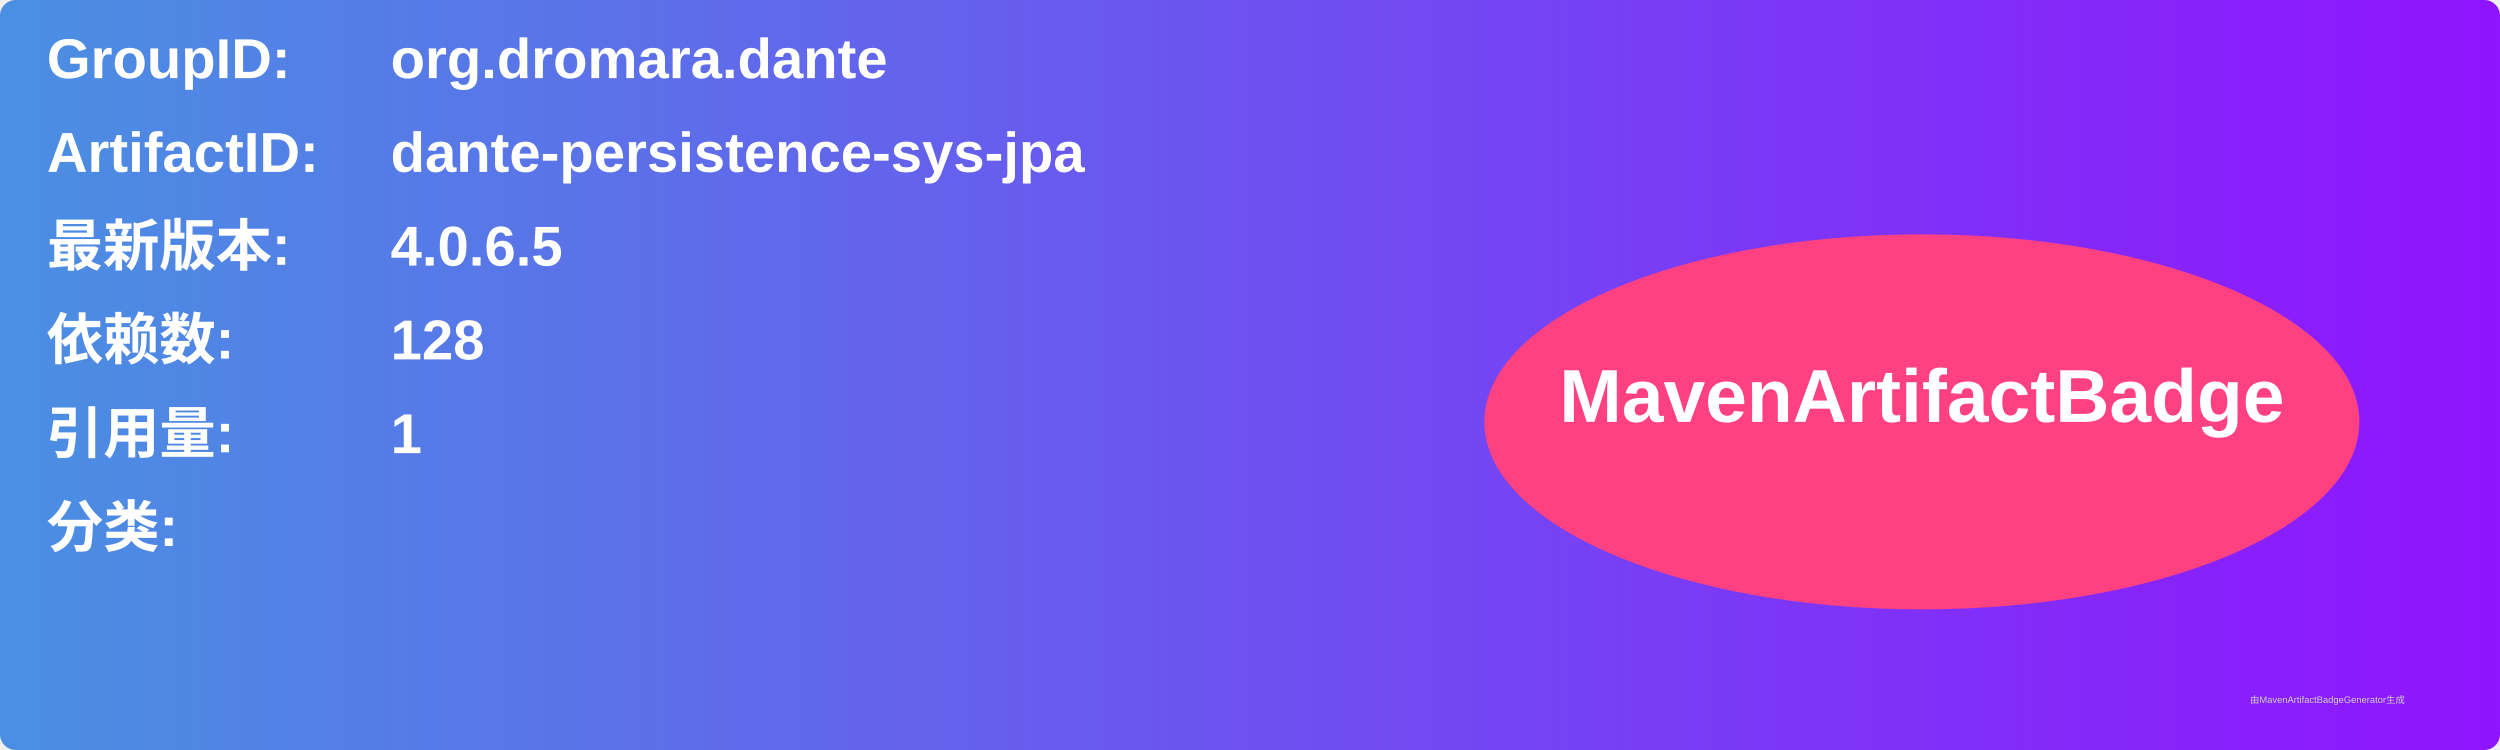
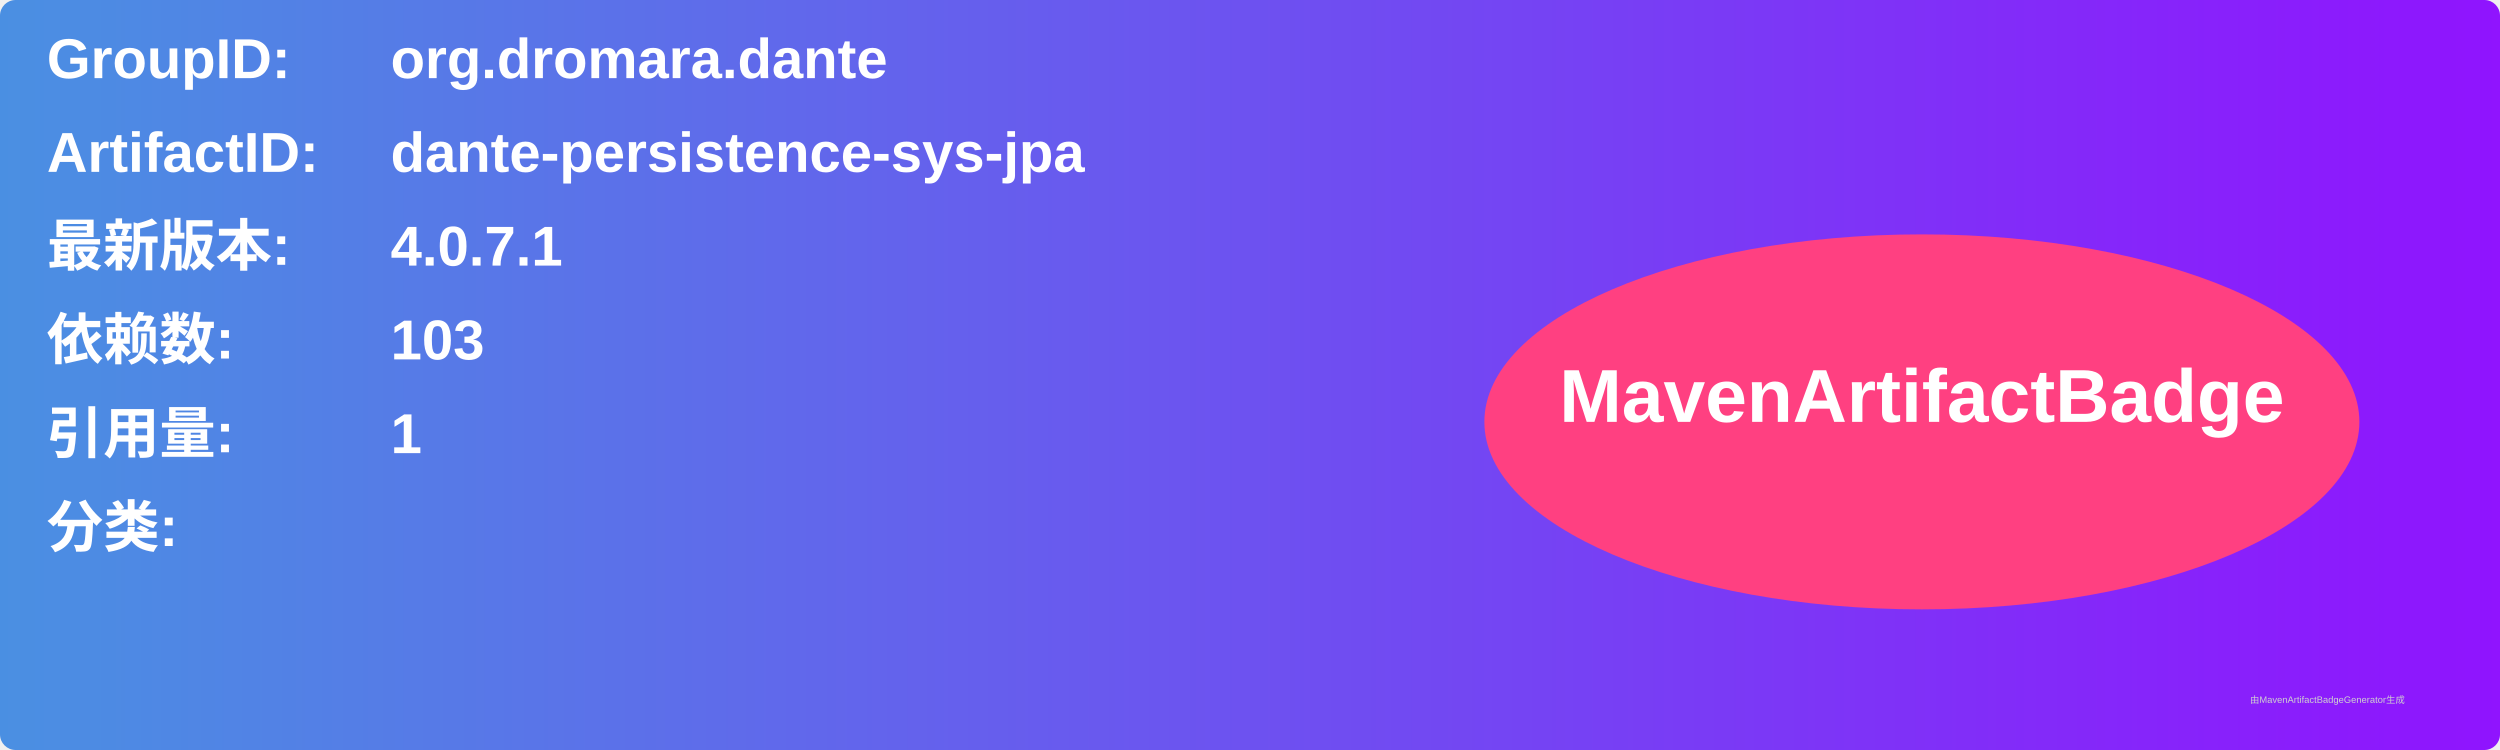
<svg xmlns="http://www.w3.org/2000/svg" width="800" height="240" viewBox="0 0 800 240">
  <linearGradient id="grad" x1="0%" y1="0%" x2="100%" y2="0%">
    <stop offset="0%" stop-color="#4a90e2" />
    <stop offset="100%" stop-color="#9013fe" />
  </linearGradient>
  <rect width="100%" height="100%" rx="5" ry="5" fill="url(#grad)" />
  <g transform="translate(15, 15)">
    <text x="0" y="10" font-family="Arial" font-size="18" fill="white" font-weight="bold" width="260">GroupID:</text>
    <text x="110" y="10" font-family="Arial" font-size="18" fill="white" font-weight="bold" width="460">org.dromara.dante</text>
    <text x="0" y="40" font-family="Arial" font-size="18" fill="white" font-weight="bold" width="260">ArtifactID:</text>
    <text x="110" y="40" font-family="Arial" font-size="18" fill="white" font-weight="bold" width="460">dante-persistence-sys-jpa</text>
    <text x="0" y="70" font-family="Arial" font-size="18" fill="white" font-weight="bold">最新版本:</text>
    <text x="110" y="70" font-family="Arial" font-size="18" fill="white" font-weight="bold">
-       <tspan font-weight="bold">4.0.6.5</tspan>
+       <tspan font-weight="bold">4.0.7.1</tspan>
    </text>
    <text x="0" y="100" font-family="Arial" font-size="18" fill="white" font-weight="bold">依赖数: </text>
    <text x="110" y="100" font-family="Arial" font-size="18" fill="white">
-       <tspan font-weight="bold">128</tspan>
+       <tspan font-weight="bold">103</tspan>
    </text>
    <text x="0" y="130" font-family="Arial" font-size="18" fill="white" font-weight="bold">引用量: </text>
    <text x="110" y="130" font-family="Arial" font-size="18" fill="white">
      <tspan font-weight="bold">1</tspan>
    </text>
    <text x="0" y="160" font-family="Arial" font-size="18" fill="white" font-weight="bold">分类:</text>
    <text x="10" y="190" font-family="Arial" font-size="10" fill="white">
      <tspan font-weight="bold" />
    </text>
    <ellipse cx="600" cy="120" rx="140" ry="60" fill="#ff4081" />
    <text x="600" y="120" text-anchor="middle" font-family="Arial" font-size="24" fill="white" font-weight="bold">MavenArtifactBadge</text>
  </g>
  <text x="720" y="225" font-family="Arial" font-size="3" fill="#d0d0d0">由MavenArtifactBadgeGenerator生成</text>
</svg>
